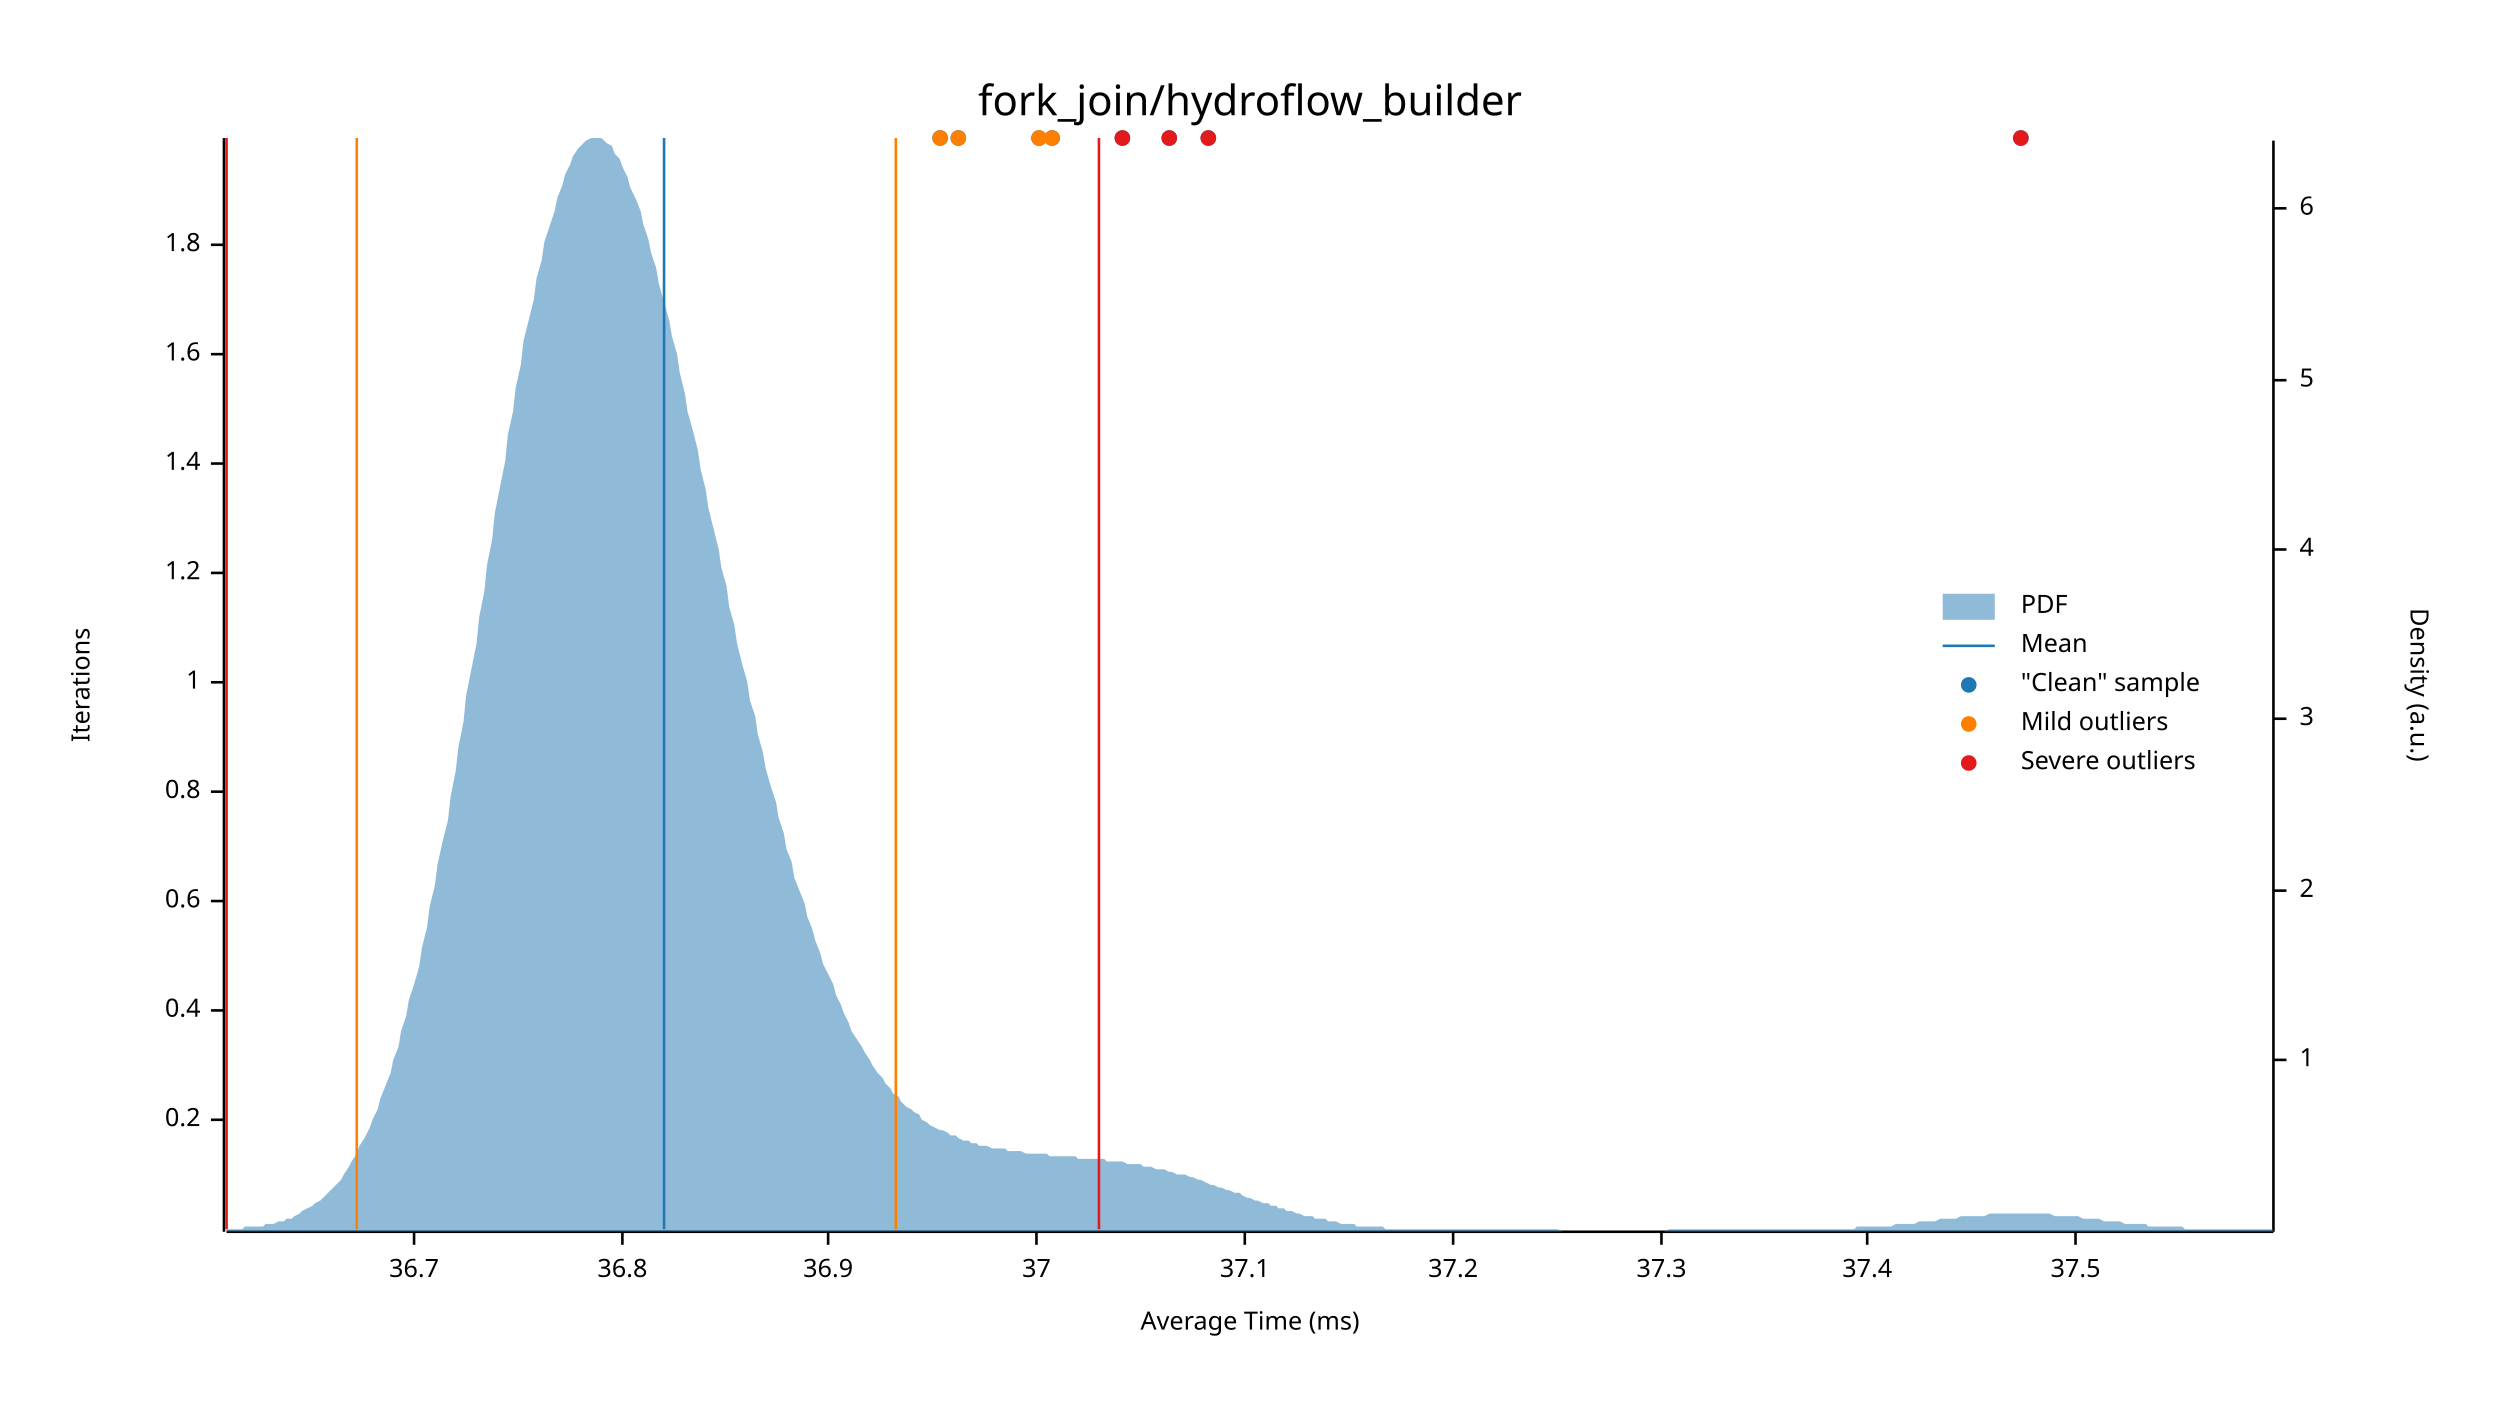
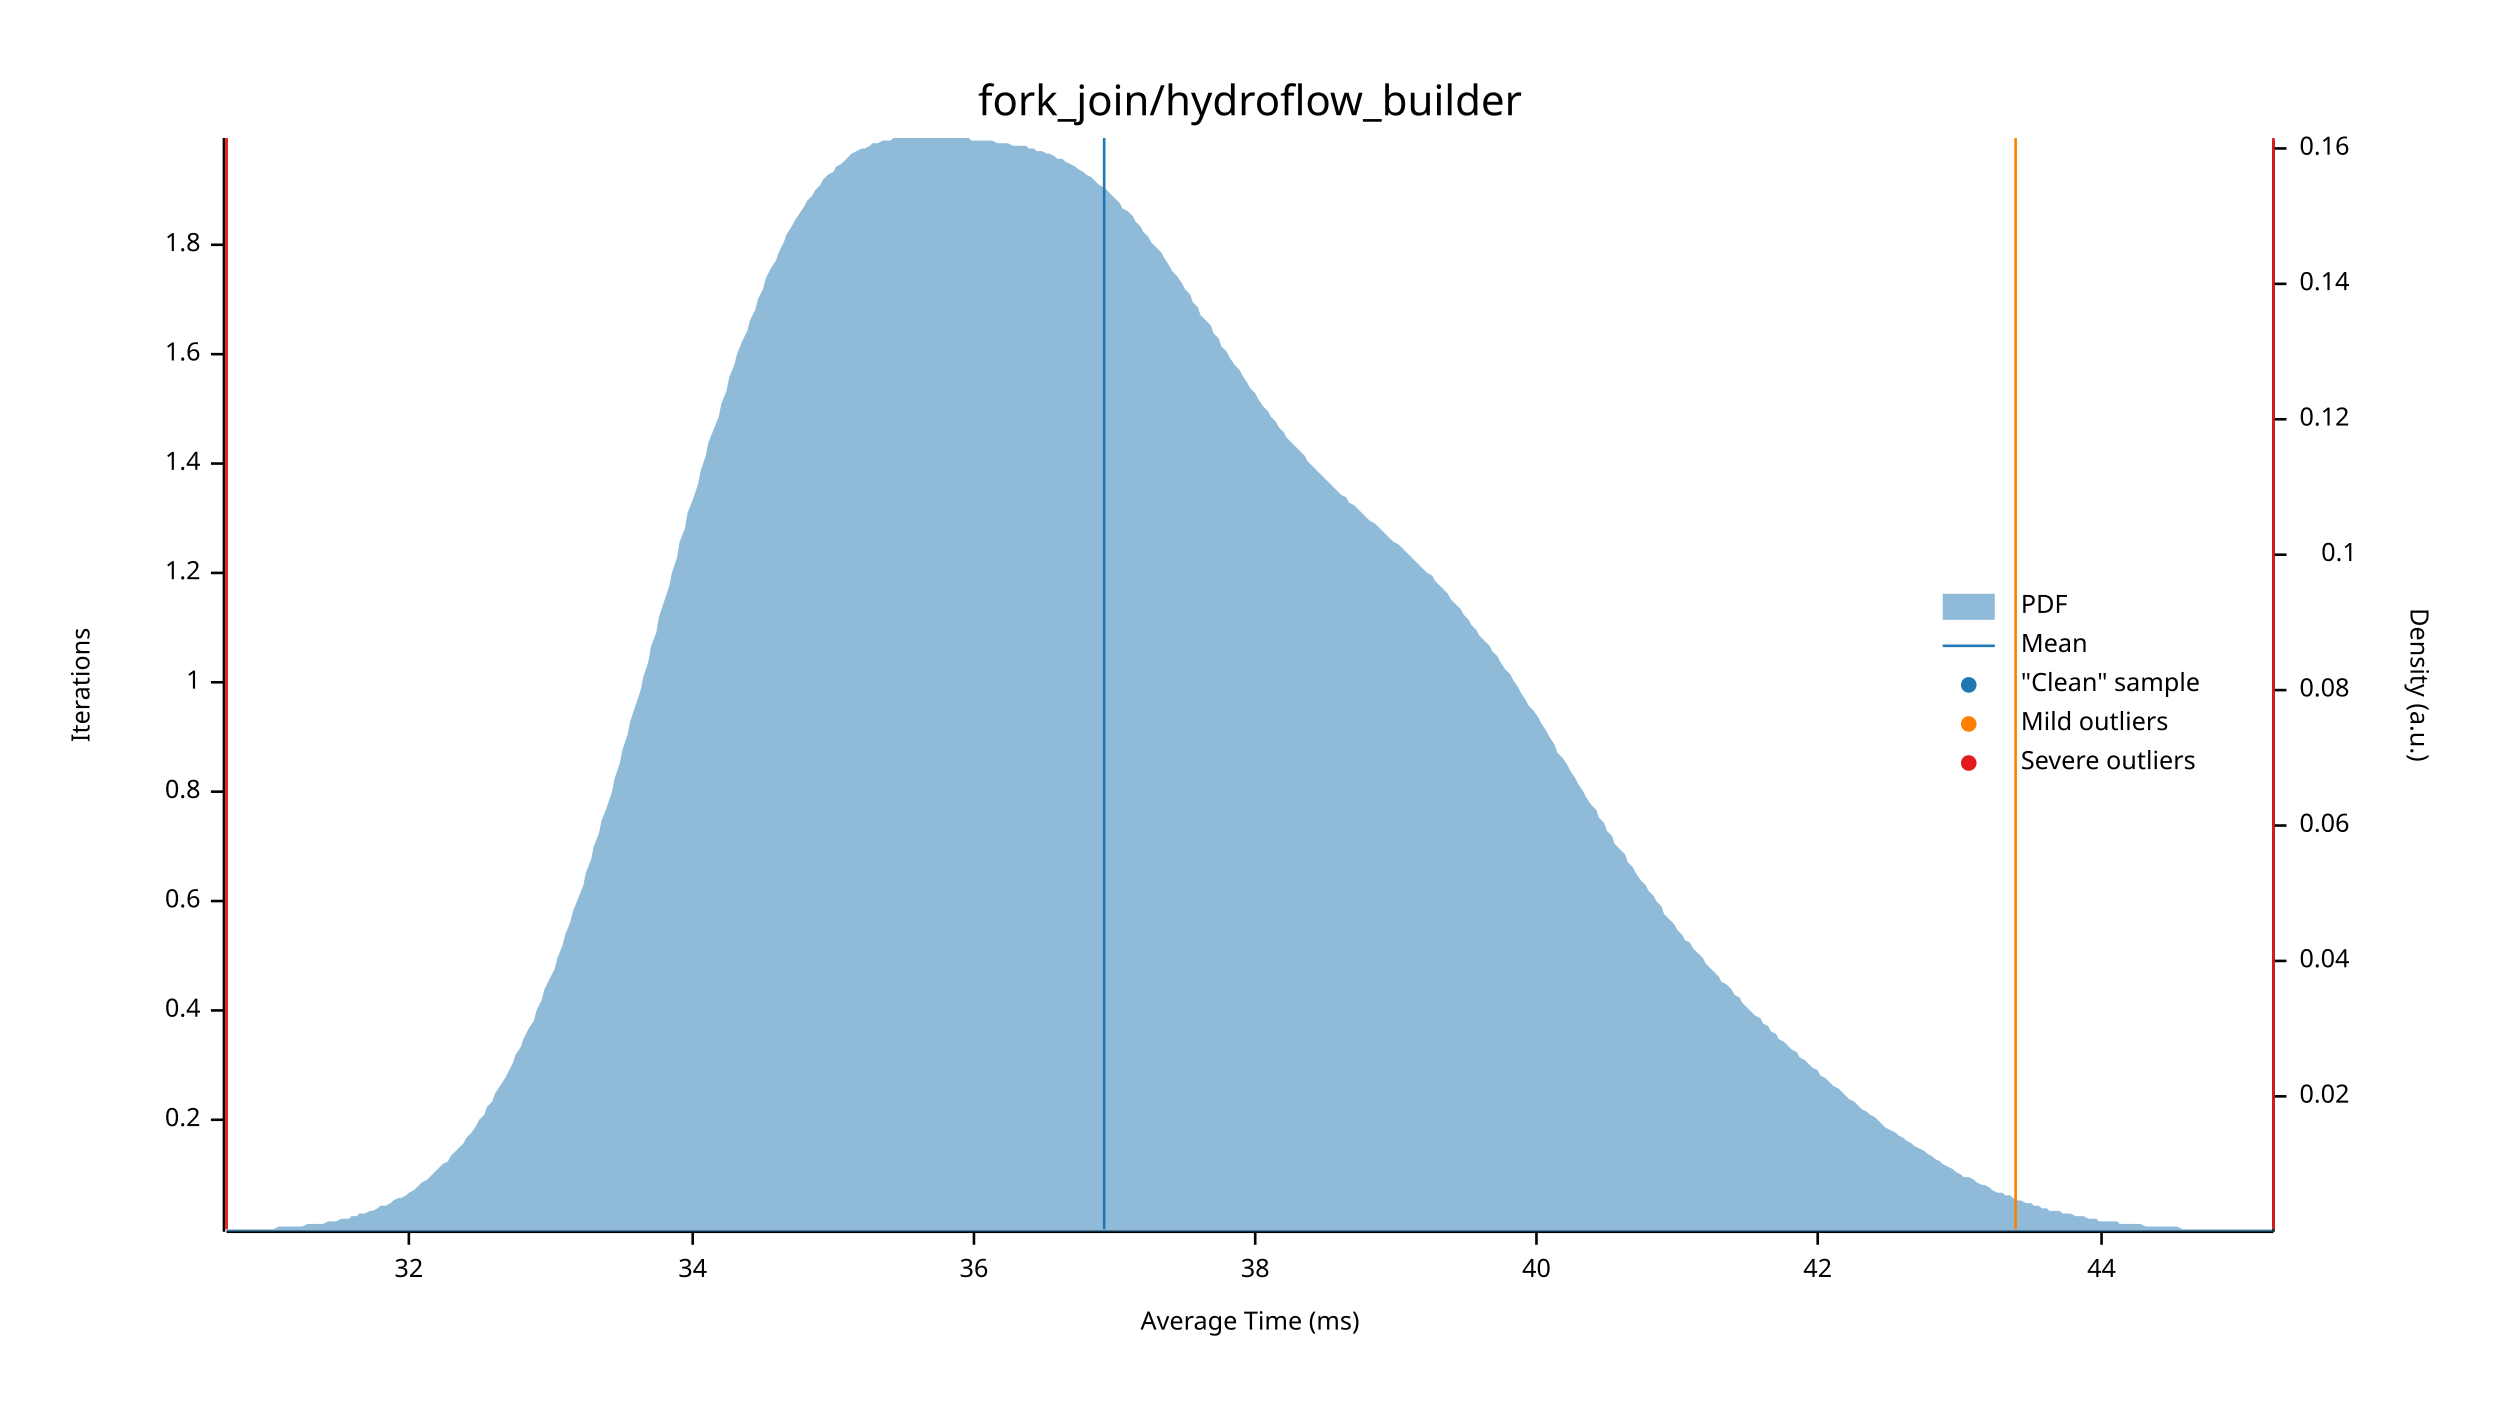
<svg xmlns="http://www.w3.org/2000/svg" width="960" height="540" viewBox="0 0 960 540">
  <text x="480" y="32" dy="0.76em" text-anchor="middle" font-family="sans-serif" font-size="16.129" opacity="1" fill="#000000">
fork_join/hydroflow_builder
</text>
  <text x="27" y="263" dy="0.76em" text-anchor="middle" font-family="sans-serif" font-size="9.677" opacity="1" fill="#000000" transform="rotate(270, 27, 263)">
Iterations
</text>
  <text x="480" y="513" dy="-0.5ex" text-anchor="middle" font-family="sans-serif" font-size="9.677" opacity="1" fill="#000000">
Average Time (ms)
</text>
  <polyline fill="none" opacity="1" stroke="#000000" stroke-width="1" points="86,53 86,473 " />
  <text x="77" y="430" dy="0.5ex" text-anchor="end" font-family="sans-serif" font-size="9.677" opacity="1" fill="#000000">
0.2
</text>
  <polyline fill="none" opacity="1" stroke="#000000" stroke-width="1" points="81,430 86,430 " />
  <text x="77" y="388" dy="0.5ex" text-anchor="end" font-family="sans-serif" font-size="9.677" opacity="1" fill="#000000">
0.4
</text>
  <polyline fill="none" opacity="1" stroke="#000000" stroke-width="1" points="81,388 86,388 " />
  <text x="77" y="346" dy="0.5ex" text-anchor="end" font-family="sans-serif" font-size="9.677" opacity="1" fill="#000000">
0.6
</text>
  <polyline fill="none" opacity="1" stroke="#000000" stroke-width="1" points="81,346 86,346 " />
  <text x="77" y="304" dy="0.5ex" text-anchor="end" font-family="sans-serif" font-size="9.677" opacity="1" fill="#000000">
0.8
</text>
  <polyline fill="none" opacity="1" stroke="#000000" stroke-width="1" points="81,304 86,304 " />
  <text x="77" y="262" dy="0.5ex" text-anchor="end" font-family="sans-serif" font-size="9.677" opacity="1" fill="#000000">
1
</text>
  <polyline fill="none" opacity="1" stroke="#000000" stroke-width="1" points="81,262 86,262 " />
  <text x="77" y="220" dy="0.5ex" text-anchor="end" font-family="sans-serif" font-size="9.677" opacity="1" fill="#000000">
1.2
</text>
  <polyline fill="none" opacity="1" stroke="#000000" stroke-width="1" points="81,220 86,220 " />
  <text x="77" y="178" dy="0.5ex" text-anchor="end" font-family="sans-serif" font-size="9.677" opacity="1" fill="#000000">
1.4
</text>
  <polyline fill="none" opacity="1" stroke="#000000" stroke-width="1" points="81,178 86,178 " />
  <text x="77" y="136" dy="0.5ex" text-anchor="end" font-family="sans-serif" font-size="9.677" opacity="1" fill="#000000">
1.6
</text>
  <polyline fill="none" opacity="1" stroke="#000000" stroke-width="1" points="81,136 86,136 " />
  <text x="77" y="94" dy="0.5ex" text-anchor="end" font-family="sans-serif" font-size="9.677" opacity="1" fill="#000000">
1.8
</text>
  <polyline fill="none" opacity="1" stroke="#000000" stroke-width="1" points="81,94 86,94 " />
  <polyline fill="none" opacity="1" stroke="#000000" stroke-width="1" points="87,473 873,473 " />
-   <text x="159" y="483" dy="0.76em" text-anchor="middle" font-family="sans-serif" font-size="9.677" opacity="1" fill="#000000">
- 36.7
+   <text x="157" y="483" dy="0.76em" text-anchor="middle" font-family="sans-serif" font-size="9.677" opacity="1" fill="#000000">
+ 32
</text>
-   <polyline fill="none" opacity="1" stroke="#000000" stroke-width="1" points="159,473 159,478 " />
-   <text x="239" y="483" dy="0.76em" text-anchor="middle" font-family="sans-serif" font-size="9.677" opacity="1" fill="#000000">
- 36.8
+   <polyline fill="none" opacity="1" stroke="#000000" stroke-width="1" points="157,473 157,478 " />
+   <text x="266" y="483" dy="0.76em" text-anchor="middle" font-family="sans-serif" font-size="9.677" opacity="1" fill="#000000">
+ 34
</text>
-   <polyline fill="none" opacity="1" stroke="#000000" stroke-width="1" points="239,473 239,478 " />
-   <text x="318" y="483" dy="0.76em" text-anchor="middle" font-family="sans-serif" font-size="9.677" opacity="1" fill="#000000">
- 36.9
+   <polyline fill="none" opacity="1" stroke="#000000" stroke-width="1" points="266,473 266,478 " />
+   <text x="374" y="483" dy="0.76em" text-anchor="middle" font-family="sans-serif" font-size="9.677" opacity="1" fill="#000000">
+ 36
</text>
-   <polyline fill="none" opacity="1" stroke="#000000" stroke-width="1" points="318,473 318,478 " />
-   <text x="398" y="483" dy="0.76em" text-anchor="middle" font-family="sans-serif" font-size="9.677" opacity="1" fill="#000000">
- 37
+   <polyline fill="none" opacity="1" stroke="#000000" stroke-width="1" points="374,473 374,478 " />
+   <text x="482" y="483" dy="0.76em" text-anchor="middle" font-family="sans-serif" font-size="9.677" opacity="1" fill="#000000">
+ 38
</text>
-   <polyline fill="none" opacity="1" stroke="#000000" stroke-width="1" points="398,473 398,478 " />
-   <text x="478" y="483" dy="0.76em" text-anchor="middle" font-family="sans-serif" font-size="9.677" opacity="1" fill="#000000">
- 37.1
+   <polyline fill="none" opacity="1" stroke="#000000" stroke-width="1" points="482,473 482,478 " />
+   <text x="590" y="483" dy="0.76em" text-anchor="middle" font-family="sans-serif" font-size="9.677" opacity="1" fill="#000000">
+ 40
</text>
-   <polyline fill="none" opacity="1" stroke="#000000" stroke-width="1" points="478,473 478,478 " />
-   <text x="558" y="483" dy="0.76em" text-anchor="middle" font-family="sans-serif" font-size="9.677" opacity="1" fill="#000000">
- 37.2
+   <polyline fill="none" opacity="1" stroke="#000000" stroke-width="1" points="590,473 590,478 " />
+   <text x="698" y="483" dy="0.76em" text-anchor="middle" font-family="sans-serif" font-size="9.677" opacity="1" fill="#000000">
+ 42
</text>
-   <polyline fill="none" opacity="1" stroke="#000000" stroke-width="1" points="558,473 558,478 " />
-   <text x="638" y="483" dy="0.76em" text-anchor="middle" font-family="sans-serif" font-size="9.677" opacity="1" fill="#000000">
- 37.3
+   <polyline fill="none" opacity="1" stroke="#000000" stroke-width="1" points="698,473 698,478 " />
+   <text x="807" y="483" dy="0.76em" text-anchor="middle" font-family="sans-serif" font-size="9.677" opacity="1" fill="#000000">
+ 44
</text>
-   <polyline fill="none" opacity="1" stroke="#000000" stroke-width="1" points="638,473 638,478 " />
-   <text x="717" y="483" dy="0.76em" text-anchor="middle" font-family="sans-serif" font-size="9.677" opacity="1" fill="#000000">
- 37.4
- </text>
-   <polyline fill="none" opacity="1" stroke="#000000" stroke-width="1" points="717,473 717,478 " />
-   <text x="797" y="483" dy="0.76em" text-anchor="middle" font-family="sans-serif" font-size="9.677" opacity="1" fill="#000000">
- 37.5
- </text>
-   <polyline fill="none" opacity="1" stroke="#000000" stroke-width="1" points="797,473 797,478 " />
+   <polyline fill="none" opacity="1" stroke="#000000" stroke-width="1" points="807,473 807,478 " />
  <text x="933" y="263" dy="0.76em" text-anchor="middle" font-family="sans-serif" font-size="9.677" opacity="1" fill="#000000" transform="rotate(90, 933, 263)">
Density (a.u.)
</text>
  <polyline fill="none" opacity="1" stroke="#000000" stroke-width="1" points="873,54 873,473 " />
-   <text x="883" y="407" dy="0.5ex" text-anchor="start" font-family="sans-serif" font-size="9.677" opacity="1" fill="#000000">
- 1
+   <text x="883" y="421" dy="0.5ex" text-anchor="start" font-family="sans-serif" font-size="9.677" opacity="1" fill="#000000">
+ 0.02
</text>
-   <polyline fill="none" opacity="1" stroke="#000000" stroke-width="1" points="873,407 878,407 " />
-   <text x="883" y="342" dy="0.5ex" text-anchor="start" font-family="sans-serif" font-size="9.677" opacity="1" fill="#000000">
- 2
+   <polyline fill="none" opacity="1" stroke="#000000" stroke-width="1" points="873,421 878,421 " />
+   <text x="883" y="369" dy="0.5ex" text-anchor="start" font-family="sans-serif" font-size="9.677" opacity="1" fill="#000000">
+ 0.04
</text>
-   <polyline fill="none" opacity="1" stroke="#000000" stroke-width="1" points="873,342 878,342 " />
-   <text x="883" y="276" dy="0.5ex" text-anchor="start" font-family="sans-serif" font-size="9.677" opacity="1" fill="#000000">
- 3
+   <polyline fill="none" opacity="1" stroke="#000000" stroke-width="1" points="873,369 878,369 " />
+   <text x="883" y="317" dy="0.5ex" text-anchor="start" font-family="sans-serif" font-size="9.677" opacity="1" fill="#000000">
+ 0.06
</text>
-   <polyline fill="none" opacity="1" stroke="#000000" stroke-width="1" points="873,276 878,276 " />
-   <text x="883" y="211" dy="0.5ex" text-anchor="start" font-family="sans-serif" font-size="9.677" opacity="1" fill="#000000">
- 4
+   <polyline fill="none" opacity="1" stroke="#000000" stroke-width="1" points="873,317 878,317 " />
+   <text x="883" y="265" dy="0.5ex" text-anchor="start" font-family="sans-serif" font-size="9.677" opacity="1" fill="#000000">
+ 0.08
</text>
-   <polyline fill="none" opacity="1" stroke="#000000" stroke-width="1" points="873,211 878,211 " />
-   <text x="883" y="146" dy="0.5ex" text-anchor="start" font-family="sans-serif" font-size="9.677" opacity="1" fill="#000000">
- 5
+   <polyline fill="none" opacity="1" stroke="#000000" stroke-width="1" points="873,265 878,265 " />
+   <text x="905" y="213" dy="0.5ex" text-anchor="end" font-family="sans-serif" font-size="9.677" opacity="1" fill="#000000">
+ 0.1
</text>
-   <polyline fill="none" opacity="1" stroke="#000000" stroke-width="1" points="873,146 878,146 " />
-   <text x="883" y="80" dy="0.5ex" text-anchor="start" font-family="sans-serif" font-size="9.677" opacity="1" fill="#000000">
- 6
+   <polyline fill="none" opacity="1" stroke="#000000" stroke-width="1" points="873,213 878,213 " />
+   <text x="883" y="161" dy="0.5ex" text-anchor="start" font-family="sans-serif" font-size="9.677" opacity="1" fill="#000000">
+ 0.12
</text>
-   <polyline fill="none" opacity="1" stroke="#000000" stroke-width="1" points="873,80 878,80 " />
-   <polygon opacity="0.5" fill="#1F78B4" points="87,472 88,472 90,472 91,472 93,472 94,471 96,471 98,471 99,471 101,471 102,470 104,470 105,470 107,469 109,469 110,468 112,468 113,467 115,466 116,465 118,464 120,463 121,462 123,461 124,460 126,458 127,457 129,455 131,453 132,451 134,448 135,446 137,443 138,440 140,437 142,433 143,430 145,426 146,422 148,417 150,412 151,407 153,402 154,396 156,390 157,384 159,378 161,371 162,364 164,356 165,348 167,340 168,332 170,323 172,315 173,306 175,296 176,287 178,277 179,267 181,257 183,247 184,237 186,227 187,217 189,207 190,197 192,187 194,177 195,167 197,158 198,149 200,140 201,131 203,123 205,115 206,107 208,100 209,93 211,87 213,81 214,76 216,71 217,67 219,63 220,60 222,57 224,55 225,54 227,53 228,53 230,53 231,53 233,55 235,56 236,59 238,61 239,64 241,68 242,72 244,76 246,81 247,86 249,92 250,97 252,103 253,109 255,116 257,123 258,129 260,136 261,143 263,151 264,158 266,165 268,173 269,180 271,188 272,195 274,203 276,211 277,218 279,225 280,233 282,240 283,247 285,255 287,262 288,269 290,275 291,282 293,289 294,295 296,302 298,308 299,314 301,320 302,326 304,331 305,337 307,342 309,347 310,352 312,357 313,361 315,366 316,370 318,374 320,378 321,382 323,386 324,389 326,393 327,396 329,399 331,402 332,404 334,407 335,409 337,412 339,414 340,416 342,418 343,420 345,421 346,423 348,425 350,426 351,427 353,428 354,430 356,431 357,432 359,433 361,434 362,434 364,435 365,436 367,436 368,437 370,438 372,438 373,439 375,439 376,440 378,440 379,440 381,441 383,441 384,441 386,441 387,442 389,442 391,442 392,442 394,443 395,443 397,443 398,443 400,443 402,443 403,444 405,444 406,444 408,444 409,444 411,444 413,444 414,445 416,445 417,445 419,445 420,445 422,445 424,445 425,446 427,446 428,446 430,446 431,446 433,447 435,447 436,447 438,447 439,448 441,448 442,448 444,449 446,449 447,449 449,450 450,450 452,451 454,451 455,451 457,452 458,452 460,453 461,453 463,454 465,455 466,455 468,456 469,456 471,457 472,457 474,458 476,458 477,459 479,460 480,460 482,461 483,461 485,462 487,462 488,463 490,463 491,464 493,464 494,465 496,465 498,466 499,466 501,467 502,467 504,467 505,468 507,468 509,468 510,469 512,469 513,469 515,470 517,470 518,470 520,470 521,471 523,471 524,471 526,471 528,471 529,471 531,471 532,472 534,472 535,472 537,472 539,472 540,472 542,472 543,472 545,472 546,472 548,472 550,472 551,472 553,472 554,472 556,472 557,472 559,472 561,472 562,472 564,472 565,472 567,472 568,472 570,472 572,472 573,472 575,472 576,472 578,472 580,472 581,472 583,472 584,472 586,472 587,472 589,472 591,472 592,472 594,472 595,472 597,472 598,472 600,473 602,473 603,473 605,473 606,473 608,473 609,473 611,473 613,473 614,473 616,473 617,473 619,473 620,473 622,473 624,473 625,473 627,473 628,473 630,473 632,473 633,473 635,473 636,473 638,473 639,473 641,472 643,472 644,472 646,472 647,472 649,472 650,472 652,472 654,472 655,472 657,472 658,472 660,472 661,472 663,472 665,472 666,472 668,472 669,472 671,472 672,472 674,472 676,472 677,472 679,472 680,472 682,472 683,472 685,472 687,472 688,472 690,472 691,472 693,472 695,472 696,472 698,472 699,472 701,472 702,472 704,472 706,472 707,472 709,472 710,472 712,472 713,471 715,471 717,471 718,471 720,471 721,471 723,471 724,471 726,471 728,470 729,470 731,470 732,470 734,470 735,470 737,469 739,469 740,469 742,469 743,469 745,468 746,468 748,468 750,468 751,468 753,467 754,467 756,467 758,467 759,467 761,467 762,467 764,466 765,466 767,466 769,466 770,466 772,466 773,466 775,466 776,466 778,466 780,466 781,466 783,466 784,466 786,466 787,466 789,467 791,467 792,467 794,467 795,467 797,467 798,467 800,468 802,468 803,468 805,468 806,468 808,469 809,469 811,469 813,469 814,469 816,470 817,470 819,470 821,470 822,470 824,470 825,471 827,471 828,471 830,471 832,471 833,471 835,471 836,471 838,471 839,472 841,472 843,472 844,472 846,472 847,472 849,472 850,472 852,472 854,472 855,472 857,472 858,472 860,472 861,472 863,472 865,472 866,472 868,472 869,472 871,472 873,472 873,473 87,473 " />
-   <polyline fill="none" opacity="1" stroke="#1F78B4" stroke-width="1" points="255,472 255,53 " />
-   <polyline fill="none" opacity="1" stroke="#FF7F00" stroke-width="1" points="137,472 137,53 " />
-   <polyline fill="none" opacity="1" stroke="#FF7F00" stroke-width="1" points="344,472 344,53 " />
+   <polyline fill="none" opacity="1" stroke="#000000" stroke-width="1" points="873,161 878,161 " />
+   <text x="883" y="109" dy="0.5ex" text-anchor="start" font-family="sans-serif" font-size="9.677" opacity="1" fill="#000000">
+ 0.14
+ </text>
+   <polyline fill="none" opacity="1" stroke="#000000" stroke-width="1" points="873,109 878,109 " />
+   <text x="883" y="57" dy="0.5ex" text-anchor="start" font-family="sans-serif" font-size="9.677" opacity="1" fill="#000000">
+ 0.16
+ </text>
+   <polyline fill="none" opacity="1" stroke="#000000" stroke-width="1" points="873,57 878,57 " />
+   <polygon opacity="0.5" fill="#1F78B4" points="87,472 88,472 90,472 91,472 93,472 94,472 96,472 98,472 99,472 101,472 102,472 104,472 105,472 107,471 109,471 110,471 112,471 113,471 115,471 116,471 118,470 120,470 121,470 123,470 124,470 126,469 127,469 129,469 131,468 132,468 134,468 135,467 137,467 138,466 140,466 142,465 143,465 145,464 146,463 148,463 150,462 151,461 153,460 154,460 156,459 157,458 159,457 161,455 162,454 164,453 165,452 167,450 168,449 170,447 172,446 173,444 175,442 176,441 178,439 179,437 181,435 183,432 184,430 186,428 187,425 189,423 190,420 192,417 194,414 195,412 197,408 198,405 200,402 201,399 203,395 205,392 206,388 208,384 209,380 211,376 213,372 214,368 216,363 217,359 219,354 220,350 222,345 224,340 225,335 227,330 228,325 230,320 231,315 233,310 235,304 236,299 238,293 239,288 241,282 242,277 244,271 246,265 247,260 249,254 250,248 252,243 253,237 255,231 257,225 258,220 260,214 261,208 263,203 264,197 266,192 268,186 269,181 271,175 272,170 274,165 276,160 277,155 279,150 280,145 282,140 283,136 285,131 287,127 288,123 290,119 291,115 293,111 294,107 296,103 298,100 299,97 301,93 302,90 304,87 305,85 307,82 309,79 310,77 312,75 313,73 315,71 316,69 318,67 320,66 321,64 323,63 324,62 326,60 327,59 329,58 331,57 332,57 334,56 335,55 337,55 339,54 340,54 342,54 343,53 345,53 346,53 348,53 350,53 351,53 353,53 354,53 356,53 357,53 359,53 361,53 362,53 364,53 365,53 367,53 368,53 370,53 372,53 373,54 375,54 376,54 378,54 379,54 381,54 383,55 384,55 386,55 387,55 389,56 391,56 392,56 394,56 395,57 397,57 398,58 400,58 402,59 403,59 405,60 406,61 408,61 409,62 411,63 413,64 414,65 416,66 417,67 419,68 420,69 422,71 424,72 425,73 427,75 428,76 430,78 431,80 433,81 435,83 436,85 438,87 439,89 441,91 442,93 444,95 446,97 447,99 449,102 450,104 452,106 454,109 455,111 457,113 458,116 460,118 461,121 463,123 465,125 466,128 468,130 469,133 471,135 472,137 474,140 476,142 477,144 479,147 480,149 482,151 483,153 485,156 487,158 488,160 490,162 491,164 493,166 494,168 496,170 498,172 499,173 501,175 502,177 504,179 505,180 507,182 509,184 510,185 512,187 513,188 515,190 517,191 518,193 520,194 521,195 523,197 524,198 526,200 528,201 529,202 531,204 532,205 534,207 535,208 537,209 539,211 540,212 542,214 543,215 545,217 546,218 548,220 550,221 551,223 553,225 554,226 556,228 557,230 559,232 561,234 562,236 564,238 565,240 567,242 568,244 570,246 572,248 573,250 575,252 576,254 578,257 580,259 581,261 583,264 584,266 586,269 587,271 589,273 591,276 592,278 594,281 595,283 597,286 598,289 600,291 602,294 603,296 605,299 606,301 608,304 609,306 611,309 613,311 614,314 616,316 617,319 619,321 620,324 622,326 624,328 625,331 627,333 628,335 630,338 632,340 633,342 635,344 636,346 638,348 639,351 641,353 643,355 644,357 646,359 647,361 649,362 650,364 652,366 654,368 655,370 657,372 658,373 660,375 661,377 663,378 665,380 666,382 668,383 669,385 671,387 672,388 674,390 676,391 677,393 679,394 680,396 682,397 683,399 685,400 687,402 688,403 690,404 691,406 693,407 695,409 696,410 698,411 699,413 701,414 702,415 704,417 706,418 707,419 709,421 710,422 712,423 713,424 715,426 717,427 718,428 720,429 721,430 723,432 724,433 726,434 728,435 729,436 731,437 732,438 734,439 735,440 737,441 739,442 740,443 742,444 743,445 745,446 746,447 748,448 750,449 751,450 753,451 754,452 756,452 758,453 759,454 761,455 762,455 764,456 765,457 767,458 769,458 770,459 772,459 773,460 775,461 776,461 778,462 780,462 781,463 783,463 784,464 786,464 787,465 789,465 791,465 792,466 794,466 795,466 797,467 798,467 800,467 802,468 803,468 805,468 806,469 808,469 809,469 811,469 813,469 814,470 816,470 817,470 819,470 821,470 822,470 824,471 825,471 827,471 828,471 830,471 832,471 833,471 835,471 836,471 838,472 839,472 841,472 843,472 844,472 846,472 847,472 849,472 850,472 852,472 854,472 855,472 857,472 858,472 860,472 861,472 863,472 865,472 866,472 868,472 869,472 871,472 873,472 873,473 87,473 " />
+   <polyline fill="none" opacity="1" stroke="#1F78B4" stroke-width="1" points="424,472 424,53 " />
+   <polyline fill="none" opacity="1" stroke="#FF7F00" stroke-width="1" points="87,472 87,53 " />
+   <polyline fill="none" opacity="1" stroke="#FF7F00" stroke-width="1" points="774,472 774,53 " />
  <polyline fill="none" opacity="1" stroke="#E31A1C" stroke-width="1" points="87,472 87,53 " />
-   <polyline fill="none" opacity="1" stroke="#E31A1C" stroke-width="1" points="422,472 422,53 " />
-   <circle cx="404" cy="53" r="3" opacity="1" fill="#1F78B4" stroke="none" stroke-width="1" />
-   <circle cx="431" cy="53" r="3" opacity="1" fill="#1F78B4" stroke="none" stroke-width="1" />
-   <circle cx="464" cy="53" r="3" opacity="1" fill="#1F78B4" stroke="none" stroke-width="1" />
-   <circle cx="399" cy="53" r="3" opacity="1" fill="#1F78B4" stroke="none" stroke-width="1" />
-   <circle cx="449" cy="53" r="3" opacity="1" fill="#1F78B4" stroke="none" stroke-width="1" />
-   <circle cx="776" cy="53" r="3" opacity="1" fill="#1F78B4" stroke="none" stroke-width="1" />
-   <circle cx="368" cy="53" r="3" opacity="1" fill="#1F78B4" stroke="none" stroke-width="1" />
-   <circle cx="361" cy="53" r="3" opacity="1" fill="#1F78B4" stroke="none" stroke-width="1" />
-   <circle cx="404" cy="53" r="3" opacity="1" fill="#FF7F00" stroke="none" stroke-width="1" />
-   <circle cx="399" cy="53" r="3" opacity="1" fill="#FF7F00" stroke="none" stroke-width="1" />
-   <circle cx="368" cy="53" r="3" opacity="1" fill="#FF7F00" stroke="none" stroke-width="1" />
-   <circle cx="361" cy="53" r="3" opacity="1" fill="#FF7F00" stroke="none" stroke-width="1" />
-   <circle cx="431" cy="53" r="3" opacity="1" fill="#E31A1C" stroke="none" stroke-width="1" />
-   <circle cx="464" cy="53" r="3" opacity="1" fill="#E31A1C" stroke="none" stroke-width="1" />
-   <circle cx="449" cy="53" r="3" opacity="1" fill="#E31A1C" stroke="none" stroke-width="1" />
-   <circle cx="776" cy="53" r="3" opacity="1" fill="#E31A1C" stroke="none" stroke-width="1" />
+   <polyline fill="none" opacity="1" stroke="#E31A1C" stroke-width="1" points="873,472 873,53 " />
  <text x="776" y="228" dy="0.76em" text-anchor="start" font-family="sans-serif" font-size="9.677" opacity="1" fill="#000000">
PDF
</text>
  <text x="776" y="243" dy="0.76em" text-anchor="start" font-family="sans-serif" font-size="9.677" opacity="1" fill="#000000">
Mean
</text>
  <text x="776" y="258" dy="0.76em" text-anchor="start" font-family="sans-serif" font-size="9.677" opacity="1" fill="#000000">
"Clean" sample
</text>
  <text x="776" y="273" dy="0.76em" text-anchor="start" font-family="sans-serif" font-size="9.677" opacity="1" fill="#000000">
Mild outliers
</text>
  <text x="776" y="288" dy="0.76em" text-anchor="start" font-family="sans-serif" font-size="9.677" opacity="1" fill="#000000">
Severe outliers
</text>
  <rect x="746" y="228" width="20" height="10" opacity="0.5" fill="#1F78B4" stroke="none" />
  <polyline fill="none" opacity="1" stroke="#1F78B4" stroke-width="1" points="746,248 766,248 " />
  <circle cx="756" cy="263" r="3" opacity="1" fill="#1F78B4" stroke="none" stroke-width="1" />
  <circle cx="756" cy="278" r="3" opacity="1" fill="#FF7F00" stroke="none" stroke-width="1" />
  <circle cx="756" cy="293" r="3" opacity="1" fill="#E31A1C" stroke="none" stroke-width="1" />
</svg>
